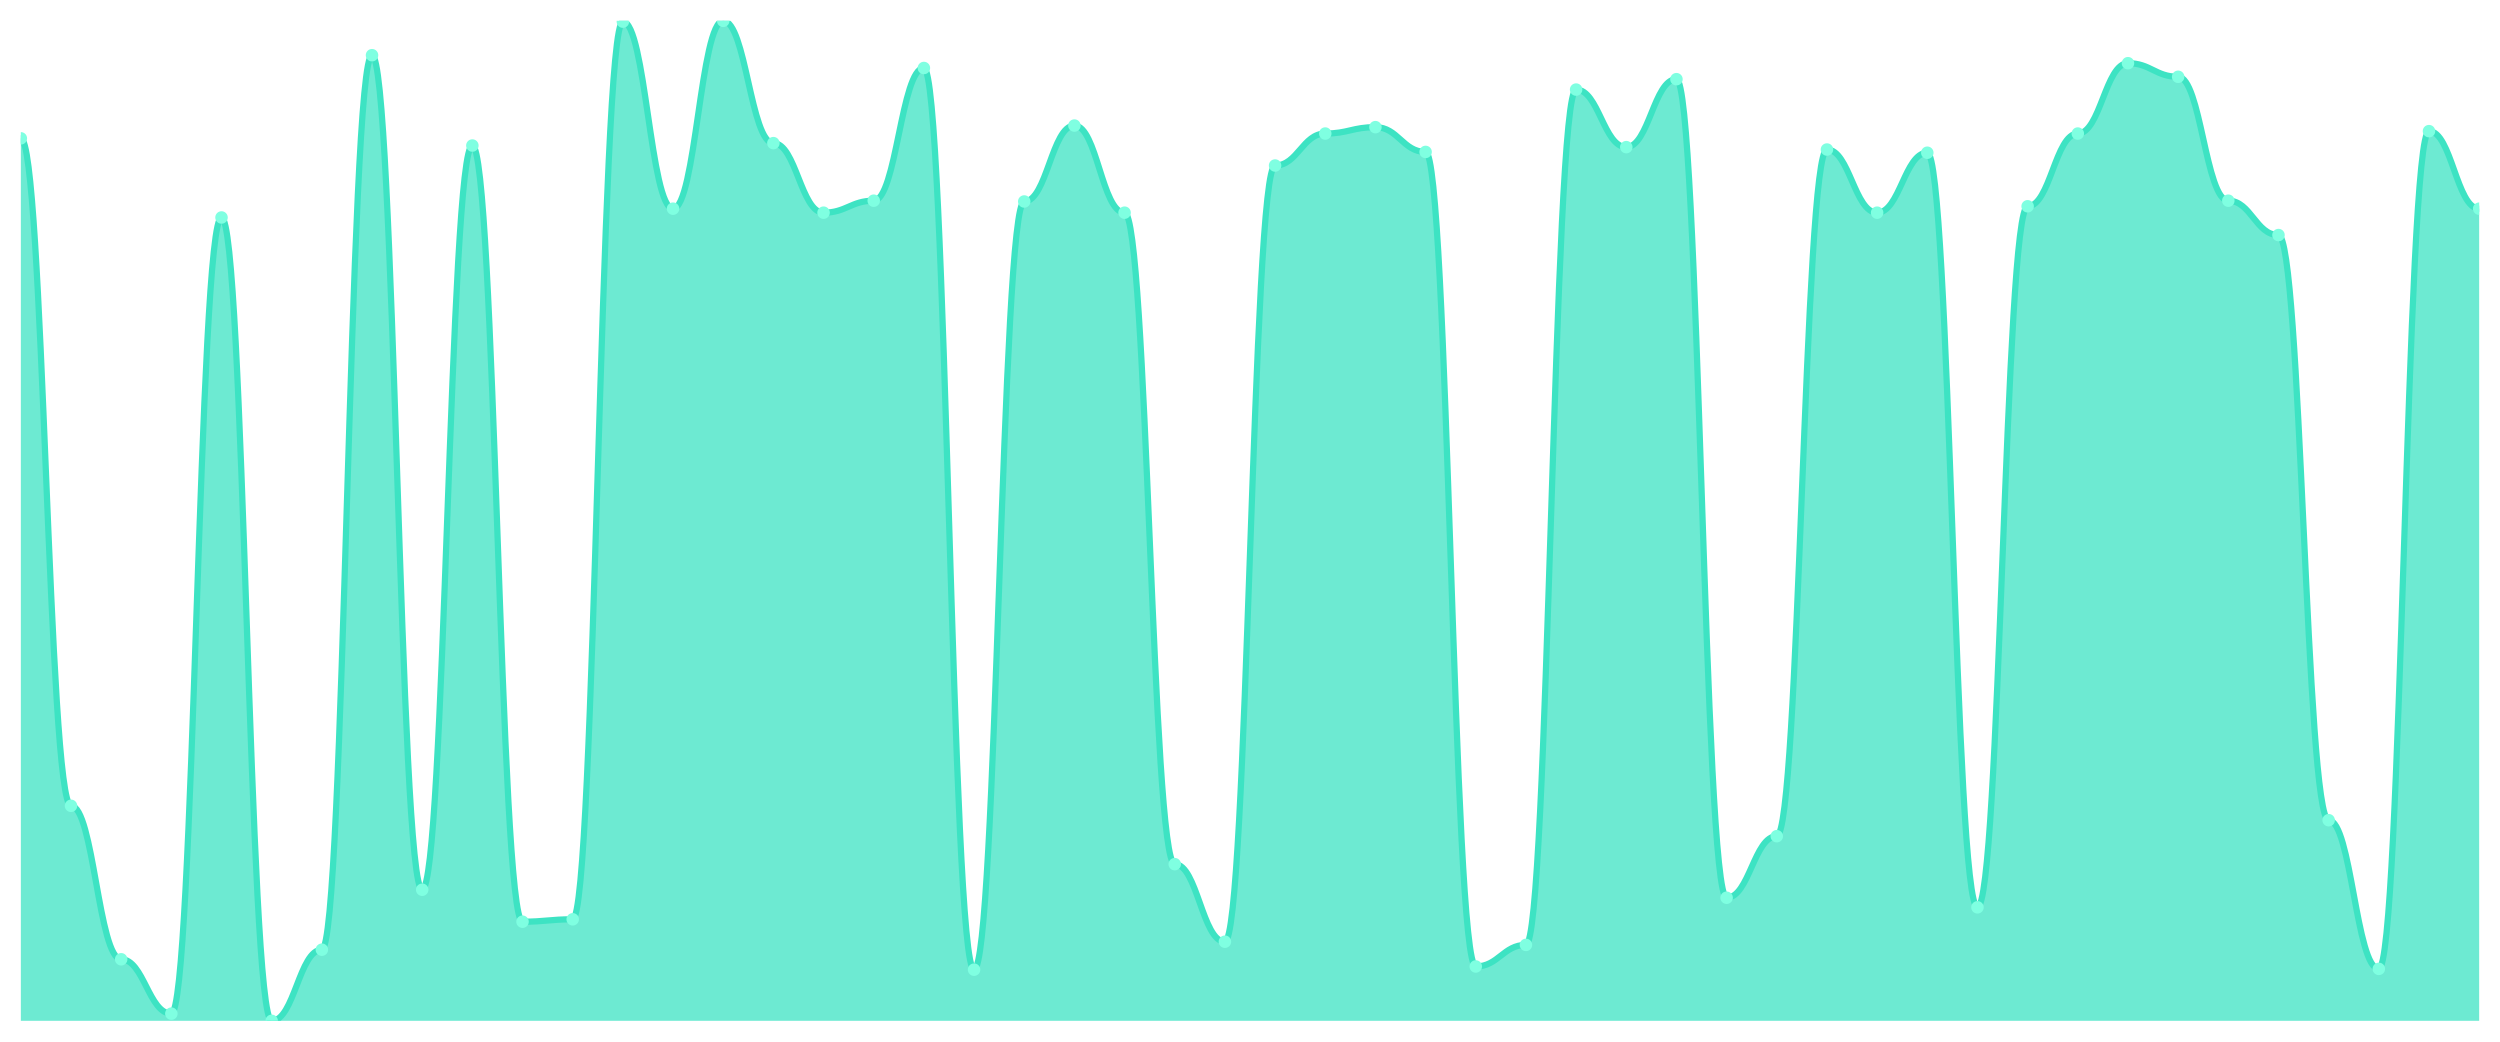
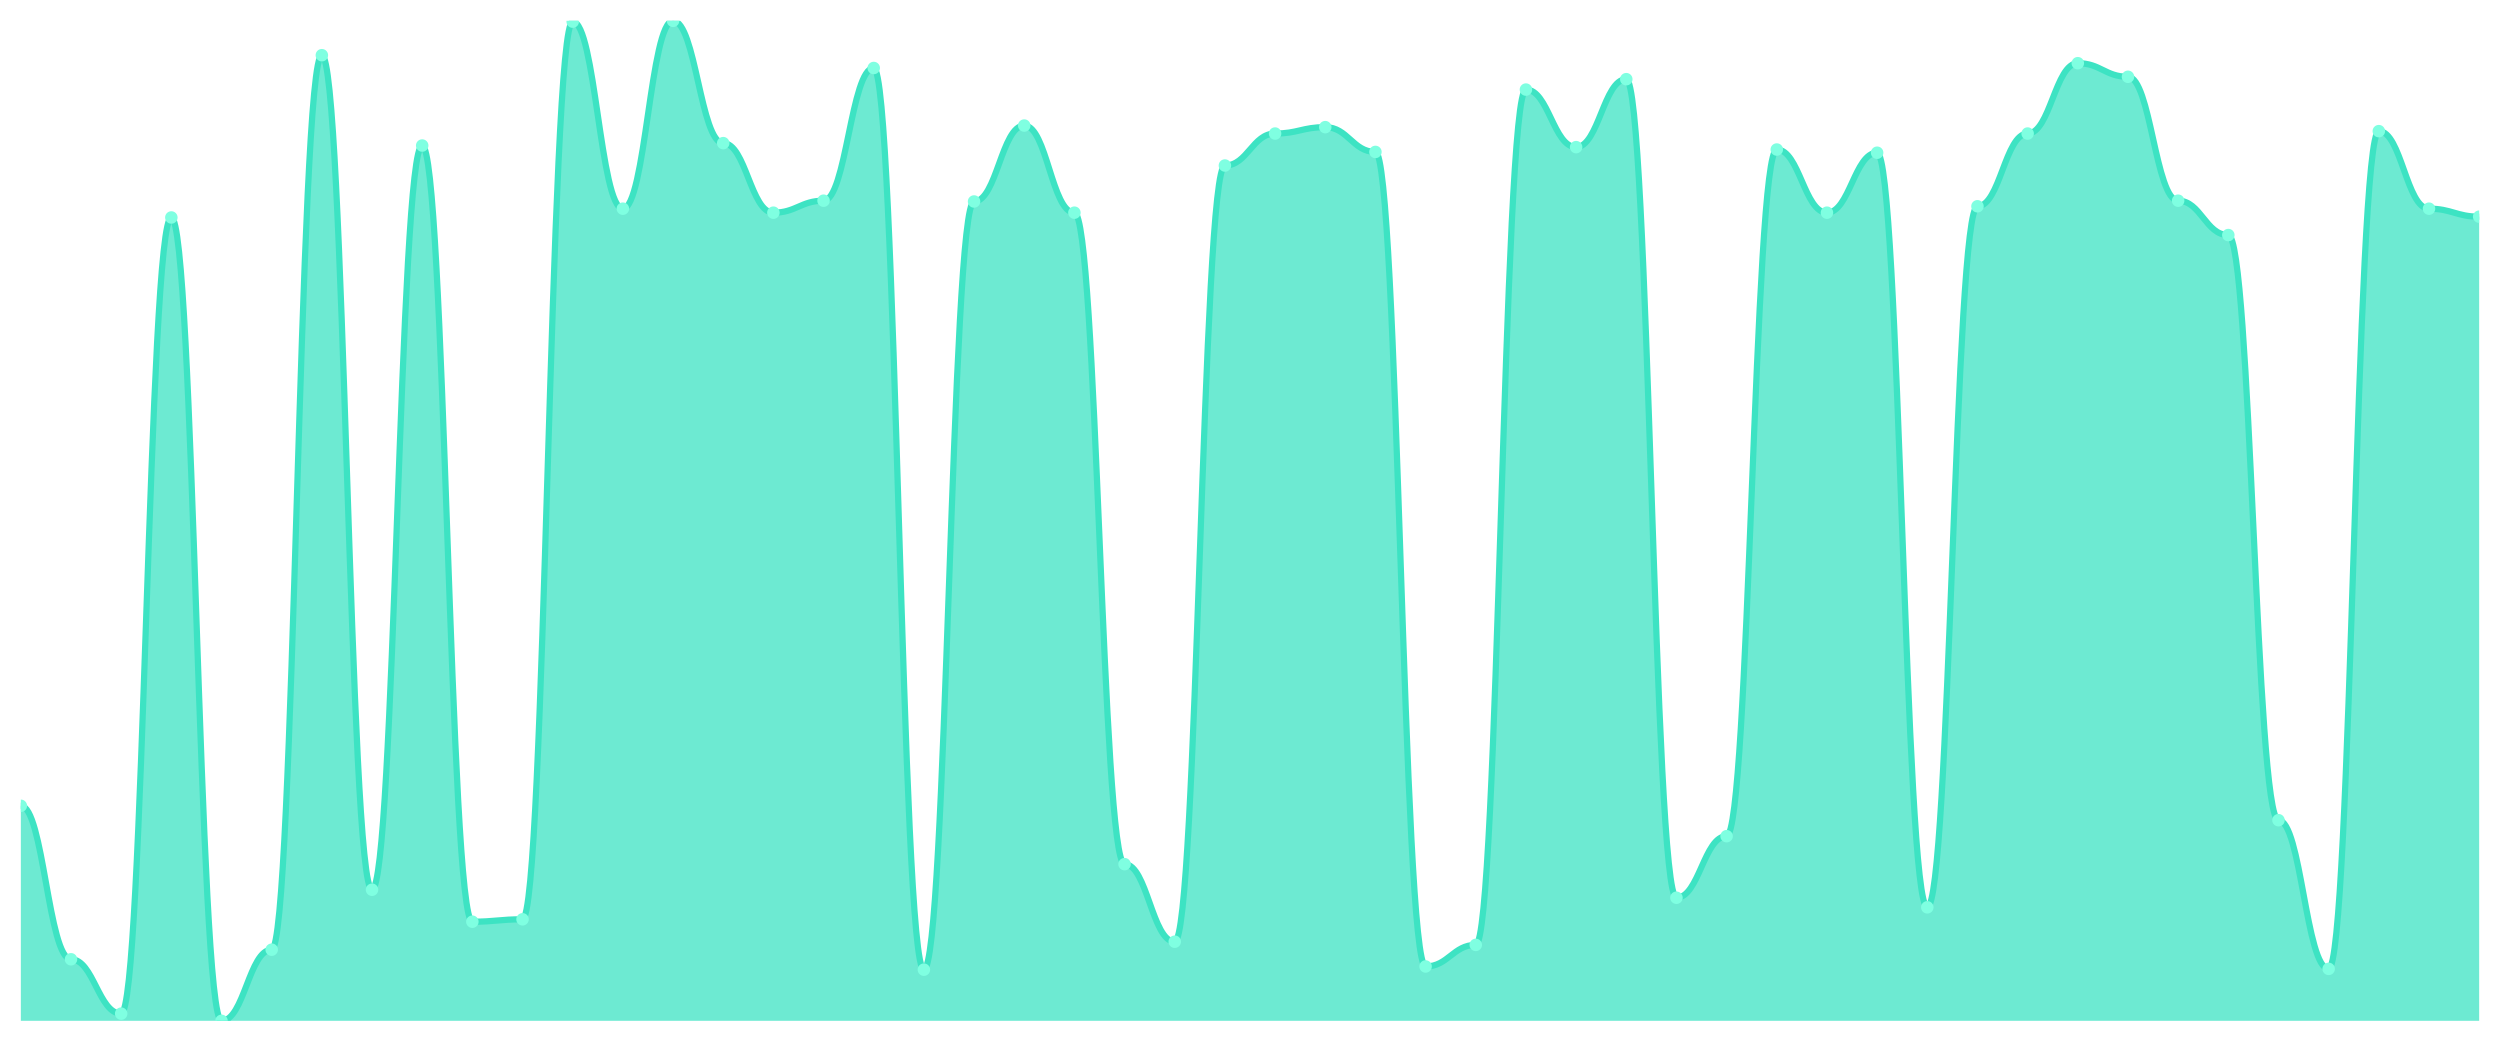
<svg xmlns="http://www.w3.org/2000/svg" viewBox="0 0 1200 500" width="1200" height="500">
  <defs>
    <clipPath id="c">
      <rect x="10" y="10" width="1180" height="480" />
    </clipPath>
  </defs>
  <rect width="1200" height="500" fill="none" />
  <g clip-path="url(#c)">
-     <path d="M 10,490 L 10,66.403 C 20.837,66.403 23.245,386.787 34.082,386.787 C 44.918,386.787 47.327,460.456 58.163,460.456 C 69,460.456 71.408,486.547 82.245,486.547 C 93.082,486.547 95.49,104.388 106.327,104.388 C 117.163,104.388 119.571,490 130.408,490 C 141.245,490 143.653,455.851 154.49,455.851 C 165.327,455.851 167.735,26.499 178.571,26.499 C 189.408,26.499 191.816,427.074 202.653,427.074 C 213.49,427.074 215.898,69.856 226.735,69.856 C 237.571,69.856 239.98,442.422 250.816,442.422 C 261.653,442.422 264.061,441.271 274.898,441.271 C 285.735,441.271 288.143,10.384 298.98,10.384 C 309.816,10.384 312.224,100.168 323.061,100.168 C 333.898,100.168 336.306,10 347.143,10 C 357.98,10 360.388,68.705 371.224,68.705 C 382.061,68.705 384.469,102.086 395.306,102.086 C 406.143,102.086 408.551,96.331 419.388,96.331 C 430.224,96.331 432.633,32.638 443.469,32.638 C 454.306,32.638 456.714,465.444 467.551,465.444 C 478.388,465.444 480.796,96.715 491.633,96.715 C 502.469,96.715 504.878,60.264 515.714,60.264 C 526.551,60.264 528.959,102.086 539.796,102.086 C 550.633,102.086 553.041,414.796 563.878,414.796 C 574.714,414.796 577.122,452.014 587.959,452.014 C 598.796,452.014 601.204,79.448 612.041,79.448 C 622.878,79.448 625.286,64.101 636.122,64.101 C 646.959,64.101 649.367,61.031 660.204,61.031 C 671.041,61.031 673.449,72.926 684.286,72.926 C 695.122,72.926 697.531,463.909 708.367,463.909 C 719.204,463.909 721.612,453.549 732.449,453.549 C 743.286,453.549 745.694,42.998 756.531,42.998 C 767.367,42.998 769.776,70.624 780.612,70.624 C 791.449,70.624 793.857,38.01 804.694,38.01 C 815.531,38.01 817.939,430.911 828.776,430.911 C 839.612,430.911 842.02,401.367 852.857,401.367 C 863.694,401.367 866.102,71.775 876.939,71.775 C 887.776,71.775 890.184,102.086 901.02,102.086 C 911.857,102.086 914.265,73.309 925.102,73.309 C 935.939,73.309 938.347,435.516 949.184,435.516 C 960.02,435.516 962.429,99.017 973.265,99.017 C 984.102,99.017 986.51,64.101 997.347,64.101 C 1008.184,64.101 1010.592,30.336 1021.429,30.336 C 1032.265,30.336 1034.673,36.859 1045.51,36.859 C 1056.347,36.859 1058.755,96.331 1069.592,96.331 C 1080.429,96.331 1082.837,112.83 1093.673,112.83 C 1104.51,112.83 1106.918,393.693 1117.755,393.693 C 1128.592,393.693 1131,465.06 1141.837,465.06 C 1152.673,465.06 1155.082,62.95 1165.918,62.95 C 1176.755,62.95 1179.163,100.168 1190,100.168 L 1190,490 Z" fill="rgba(61,227,195,0.75)" />
-     <path d="M 10,66.403 C 20.837,66.403 23.245,386.787 34.082,386.787 C 44.918,386.787 47.327,460.456 58.163,460.456 C 69,460.456 71.408,486.547 82.245,486.547 C 93.082,486.547 95.49,104.388 106.327,104.388 C 117.163,104.388 119.571,490 130.408,490 C 141.245,490 143.653,455.851 154.49,455.851 C 165.327,455.851 167.735,26.499 178.571,26.499 C 189.408,26.499 191.816,427.074 202.653,427.074 C 213.49,427.074 215.898,69.856 226.735,69.856 C 237.571,69.856 239.98,442.422 250.816,442.422 C 261.653,442.422 264.061,441.271 274.898,441.271 C 285.735,441.271 288.143,10.384 298.98,10.384 C 309.816,10.384 312.224,100.168 323.061,100.168 C 333.898,100.168 336.306,10 347.143,10 C 357.98,10 360.388,68.705 371.224,68.705 C 382.061,68.705 384.469,102.086 395.306,102.086 C 406.143,102.086 408.551,96.331 419.388,96.331 C 430.224,96.331 432.633,32.638 443.469,32.638 C 454.306,32.638 456.714,465.444 467.551,465.444 C 478.388,465.444 480.796,96.715 491.633,96.715 C 502.469,96.715 504.878,60.264 515.714,60.264 C 526.551,60.264 528.959,102.086 539.796,102.086 C 550.633,102.086 553.041,414.796 563.878,414.796 C 574.714,414.796 577.122,452.014 587.959,452.014 C 598.796,452.014 601.204,79.448 612.041,79.448 C 622.878,79.448 625.286,64.101 636.122,64.101 C 646.959,64.101 649.367,61.031 660.204,61.031 C 671.041,61.031 673.449,72.926 684.286,72.926 C 695.122,72.926 697.531,463.909 708.367,463.909 C 719.204,463.909 721.612,453.549 732.449,453.549 C 743.286,453.549 745.694,42.998 756.531,42.998 C 767.367,42.998 769.776,70.624 780.612,70.624 C 791.449,70.624 793.857,38.01 804.694,38.01 C 815.531,38.01 817.939,430.911 828.776,430.911 C 839.612,430.911 842.02,401.367 852.857,401.367 C 863.694,401.367 866.102,71.775 876.939,71.775 C 887.776,71.775 890.184,102.086 901.02,102.086 C 911.857,102.086 914.265,73.309 925.102,73.309 C 935.939,73.309 938.347,435.516 949.184,435.516 C 960.02,435.516 962.429,99.017 973.265,99.017 C 984.102,99.017 986.51,64.101 997.347,64.101 C 1008.184,64.101 1010.592,30.336 1021.429,30.336 C 1032.265,30.336 1034.673,36.859 1045.51,36.859 C 1056.347,36.859 1058.755,96.331 1069.592,96.331 C 1080.429,96.331 1082.837,112.83 1093.673,112.83 C 1104.51,112.83 1106.918,393.693 1117.755,393.693 C 1128.592,393.693 1131,465.06 1141.837,465.06 C 1152.673,465.06 1155.082,62.95 1165.918,62.95 C 1176.755,62.95 1179.163,100.168 1190,100.168" fill="none" stroke="#3de3c3" stroke-width="3" stroke-linecap="round" stroke-linejoin="round" />
-     <circle cx="10" cy="66.403" r="3" fill="#7fffe1" />
-     <circle cx="34.082" cy="386.787" r="3" fill="#7fffe1" />
-     <circle cx="58.163" cy="460.456" r="3" fill="#7fffe1" />
-     <circle cx="82.245" cy="486.547" r="3" fill="#7fffe1" />
-     <circle cx="106.327" cy="104.388" r="3" fill="#7fffe1" />
-     <circle cx="130.408" cy="490" r="3" fill="#7fffe1" />
-     <circle cx="154.49" cy="455.851" r="3" fill="#7fffe1" />
-     <circle cx="178.571" cy="26.499" r="3" fill="#7fffe1" />
-     <circle cx="202.653" cy="427.074" r="3" fill="#7fffe1" />
-     <circle cx="226.735" cy="69.856" r="3" fill="#7fffe1" />
-     <circle cx="250.816" cy="442.422" r="3" fill="#7fffe1" />
-     <circle cx="274.898" cy="441.271" r="3" fill="#7fffe1" />
-     <circle cx="298.98" cy="10.384" r="3" fill="#7fffe1" />
-     <circle cx="323.061" cy="100.168" r="3" fill="#7fffe1" />
-     <circle cx="347.143" cy="10" r="3" fill="#7fffe1" />
-     <circle cx="371.224" cy="68.705" r="3" fill="#7fffe1" />
-     <circle cx="395.306" cy="102.086" r="3" fill="#7fffe1" />
-     <circle cx="419.388" cy="96.331" r="3" fill="#7fffe1" />
-     <circle cx="443.469" cy="32.638" r="3" fill="#7fffe1" />
-     <circle cx="467.551" cy="465.444" r="3" fill="#7fffe1" />
-     <circle cx="491.633" cy="96.715" r="3" fill="#7fffe1" />
-     <circle cx="515.714" cy="60.264" r="3" fill="#7fffe1" />
-     <circle cx="539.796" cy="102.086" r="3" fill="#7fffe1" />
-     <circle cx="563.878" cy="414.796" r="3" fill="#7fffe1" />
-     <circle cx="587.959" cy="452.014" r="3" fill="#7fffe1" />
-     <circle cx="612.041" cy="79.448" r="3" fill="#7fffe1" />
-     <circle cx="636.122" cy="64.101" r="3" fill="#7fffe1" />
-     <circle cx="660.204" cy="61.031" r="3" fill="#7fffe1" />
-     <circle cx="684.286" cy="72.926" r="3" fill="#7fffe1" />
-     <circle cx="708.367" cy="463.909" r="3" fill="#7fffe1" />
-     <circle cx="732.449" cy="453.549" r="3" fill="#7fffe1" />
-     <circle cx="756.531" cy="42.998" r="3" fill="#7fffe1" />
-     <circle cx="780.612" cy="70.624" r="3" fill="#7fffe1" />
-     <circle cx="804.694" cy="38.01" r="3" fill="#7fffe1" />
-     <circle cx="828.776" cy="430.911" r="3" fill="#7fffe1" />
-     <circle cx="852.857" cy="401.367" r="3" fill="#7fffe1" />
-     <circle cx="876.939" cy="71.775" r="3" fill="#7fffe1" />
-     <circle cx="901.02" cy="102.086" r="3" fill="#7fffe1" />
-     <circle cx="925.102" cy="73.309" r="3" fill="#7fffe1" />
-     <circle cx="949.184" cy="435.516" r="3" fill="#7fffe1" />
-     <circle cx="973.265" cy="99.017" r="3" fill="#7fffe1" />
-     <circle cx="997.347" cy="64.101" r="3" fill="#7fffe1" />
-     <circle cx="1021.429" cy="30.336" r="3" fill="#7fffe1" />
-     <circle cx="1045.51" cy="36.859" r="3" fill="#7fffe1" />
-     <circle cx="1069.592" cy="96.331" r="3" fill="#7fffe1" />
-     <circle cx="1093.673" cy="112.83" r="3" fill="#7fffe1" />
-     <circle cx="1117.755" cy="393.693" r="3" fill="#7fffe1" />
-     <circle cx="1141.837" cy="465.06" r="3" fill="#7fffe1" />
-     <circle cx="1165.918" cy="62.95" r="3" fill="#7fffe1" />
-     <circle cx="1190" cy="100.168" r="3" fill="#7fffe1" />
+     <path d="M 10,490 L 10,386.787 C 20.837,386.787 23.245,460.456 34.082,460.456 C 44.918,460.456 47.327,486.547 58.163,486.547 C 69,486.547 71.408,104.388 82.245,104.388 C 93.082,104.388 95.49,490 106.327,490 C 117.163,490 119.571,455.851 130.408,455.851 C 141.245,455.851 143.653,26.499 154.49,26.499 C 165.327,26.499 167.735,427.074 178.571,427.074 C 189.408,427.074 191.816,69.856 202.653,69.856 C 213.49,69.856 215.898,442.422 226.735,442.422 C 237.571,442.422 239.98,441.271 250.816,441.271 C 261.653,441.271 264.061,10.384 274.898,10.384 C 285.735,10.384 288.143,100.168 298.98,100.168 C 309.816,100.168 312.224,10 323.061,10 C 333.898,10 336.306,68.705 347.143,68.705 C 357.98,68.705 360.388,102.086 371.224,102.086 C 382.061,102.086 384.469,96.331 395.306,96.331 C 406.143,96.331 408.551,32.638 419.388,32.638 C 430.224,32.638 432.633,465.444 443.469,465.444 C 454.306,465.444 456.714,96.715 467.551,96.715 C 478.388,96.715 480.796,60.264 491.633,60.264 C 502.469,60.264 504.878,102.086 515.714,102.086 C 526.551,102.086 528.959,414.796 539.796,414.796 C 550.633,414.796 553.041,452.014 563.878,452.014 C 574.714,452.014 577.122,79.448 587.959,79.448 C 598.796,79.448 601.204,64.101 612.041,64.101 C 622.878,64.101 625.286,61.031 636.122,61.031 C 646.959,61.031 649.367,72.926 660.204,72.926 C 671.041,72.926 673.449,463.909 684.286,463.909 C 695.122,463.909 697.531,453.549 708.367,453.549 C 719.204,453.549 721.612,42.998 732.449,42.998 C 743.286,42.998 745.694,70.624 756.531,70.624 C 767.367,70.624 769.776,38.01 780.612,38.01 C 791.449,38.01 793.857,430.911 804.694,430.911 C 815.531,430.911 817.939,401.367 828.776,401.367 C 839.612,401.367 842.02,71.775 852.857,71.775 C 863.694,71.775 866.102,102.086 876.939,102.086 C 887.776,102.086 890.184,73.309 901.02,73.309 C 911.857,73.309 914.265,435.516 925.102,435.516 C 935.939,435.516 938.347,99.017 949.184,99.017 C 960.02,99.017 962.429,64.101 973.265,64.101 C 984.102,64.101 986.51,30.336 997.347,30.336 C 1008.184,30.336 1010.592,36.859 1021.429,36.859 C 1032.265,36.859 1034.673,96.331 1045.51,96.331 C 1056.347,96.331 1058.755,112.83 1069.592,112.83 C 1080.429,112.83 1082.837,393.693 1093.673,393.693 C 1104.51,393.693 1106.918,465.06 1117.755,465.06 C 1128.592,465.06 1131,62.95 1141.837,62.95 C 1152.673,62.95 1155.082,100.168 1165.918,100.168 C 1176.755,100.168 1179.163,104.005 1190,104.005 L 1190,490 Z" fill="rgba(61,227,195,0.75)" />
+     <path d="M 10,386.787 C 20.837,386.787 23.245,460.456 34.082,460.456 C 44.918,460.456 47.327,486.547 58.163,486.547 C 69,486.547 71.408,104.388 82.245,104.388 C 93.082,104.388 95.49,490 106.327,490 C 117.163,490 119.571,455.851 130.408,455.851 C 141.245,455.851 143.653,26.499 154.49,26.499 C 165.327,26.499 167.735,427.074 178.571,427.074 C 189.408,427.074 191.816,69.856 202.653,69.856 C 213.49,69.856 215.898,442.422 226.735,442.422 C 237.571,442.422 239.98,441.271 250.816,441.271 C 261.653,441.271 264.061,10.384 274.898,10.384 C 285.735,10.384 288.143,100.168 298.98,100.168 C 309.816,100.168 312.224,10 323.061,10 C 333.898,10 336.306,68.705 347.143,68.705 C 357.98,68.705 360.388,102.086 371.224,102.086 C 382.061,102.086 384.469,96.331 395.306,96.331 C 406.143,96.331 408.551,32.638 419.388,32.638 C 430.224,32.638 432.633,465.444 443.469,465.444 C 454.306,465.444 456.714,96.715 467.551,96.715 C 478.388,96.715 480.796,60.264 491.633,60.264 C 502.469,60.264 504.878,102.086 515.714,102.086 C 526.551,102.086 528.959,414.796 539.796,414.796 C 550.633,414.796 553.041,452.014 563.878,452.014 C 574.714,452.014 577.122,79.448 587.959,79.448 C 598.796,79.448 601.204,64.101 612.041,64.101 C 622.878,64.101 625.286,61.031 636.122,61.031 C 646.959,61.031 649.367,72.926 660.204,72.926 C 671.041,72.926 673.449,463.909 684.286,463.909 C 695.122,463.909 697.531,453.549 708.367,453.549 C 719.204,453.549 721.612,42.998 732.449,42.998 C 743.286,42.998 745.694,70.624 756.531,70.624 C 767.367,70.624 769.776,38.01 780.612,38.01 C 791.449,38.01 793.857,430.911 804.694,430.911 C 815.531,430.911 817.939,401.367 828.776,401.367 C 839.612,401.367 842.02,71.775 852.857,71.775 C 863.694,71.775 866.102,102.086 876.939,102.086 C 887.776,102.086 890.184,73.309 901.02,73.309 C 911.857,73.309 914.265,435.516 925.102,435.516 C 935.939,435.516 938.347,99.017 949.184,99.017 C 960.02,99.017 962.429,64.101 973.265,64.101 C 984.102,64.101 986.51,30.336 997.347,30.336 C 1008.184,30.336 1010.592,36.859 1021.429,36.859 C 1032.265,36.859 1034.673,96.331 1045.51,96.331 C 1056.347,96.331 1058.755,112.83 1069.592,112.83 C 1080.429,112.83 1082.837,393.693 1093.673,393.693 C 1104.51,393.693 1106.918,465.06 1117.755,465.06 C 1128.592,465.06 1131,62.95 1141.837,62.95 C 1152.673,62.95 1155.082,100.168 1165.918,100.168 C 1176.755,100.168 1179.163,104.005 1190,104.005" fill="none" stroke="#3de3c3" stroke-width="3" stroke-linecap="round" stroke-linejoin="round" />
+     <circle cx="10" cy="386.787" r="3" fill="#7fffe1" />
+     <circle cx="34.082" cy="460.456" r="3" fill="#7fffe1" />
+     <circle cx="58.163" cy="486.547" r="3" fill="#7fffe1" />
+     <circle cx="82.245" cy="104.388" r="3" fill="#7fffe1" />
+     <circle cx="106.327" cy="490" r="3" fill="#7fffe1" />
+     <circle cx="130.408" cy="455.851" r="3" fill="#7fffe1" />
+     <circle cx="154.49" cy="26.499" r="3" fill="#7fffe1" />
+     <circle cx="178.571" cy="427.074" r="3" fill="#7fffe1" />
+     <circle cx="202.653" cy="69.856" r="3" fill="#7fffe1" />
+     <circle cx="226.735" cy="442.422" r="3" fill="#7fffe1" />
+     <circle cx="250.816" cy="441.271" r="3" fill="#7fffe1" />
+     <circle cx="274.898" cy="10.384" r="3" fill="#7fffe1" />
+     <circle cx="298.98" cy="100.168" r="3" fill="#7fffe1" />
+     <circle cx="323.061" cy="10" r="3" fill="#7fffe1" />
+     <circle cx="347.143" cy="68.705" r="3" fill="#7fffe1" />
+     <circle cx="371.224" cy="102.086" r="3" fill="#7fffe1" />
+     <circle cx="395.306" cy="96.331" r="3" fill="#7fffe1" />
+     <circle cx="419.388" cy="32.638" r="3" fill="#7fffe1" />
+     <circle cx="443.469" cy="465.444" r="3" fill="#7fffe1" />
+     <circle cx="467.551" cy="96.715" r="3" fill="#7fffe1" />
+     <circle cx="491.633" cy="60.264" r="3" fill="#7fffe1" />
+     <circle cx="515.714" cy="102.086" r="3" fill="#7fffe1" />
+     <circle cx="539.796" cy="414.796" r="3" fill="#7fffe1" />
+     <circle cx="563.878" cy="452.014" r="3" fill="#7fffe1" />
+     <circle cx="587.959" cy="79.448" r="3" fill="#7fffe1" />
+     <circle cx="612.041" cy="64.101" r="3" fill="#7fffe1" />
+     <circle cx="636.122" cy="61.031" r="3" fill="#7fffe1" />
+     <circle cx="660.204" cy="72.926" r="3" fill="#7fffe1" />
+     <circle cx="684.286" cy="463.909" r="3" fill="#7fffe1" />
+     <circle cx="708.367" cy="453.549" r="3" fill="#7fffe1" />
+     <circle cx="732.449" cy="42.998" r="3" fill="#7fffe1" />
+     <circle cx="756.531" cy="70.624" r="3" fill="#7fffe1" />
+     <circle cx="780.612" cy="38.01" r="3" fill="#7fffe1" />
+     <circle cx="804.694" cy="430.911" r="3" fill="#7fffe1" />
+     <circle cx="828.776" cy="401.367" r="3" fill="#7fffe1" />
+     <circle cx="852.857" cy="71.775" r="3" fill="#7fffe1" />
+     <circle cx="876.939" cy="102.086" r="3" fill="#7fffe1" />
+     <circle cx="901.02" cy="73.309" r="3" fill="#7fffe1" />
+     <circle cx="925.102" cy="435.516" r="3" fill="#7fffe1" />
+     <circle cx="949.184" cy="99.017" r="3" fill="#7fffe1" />
+     <circle cx="973.265" cy="64.101" r="3" fill="#7fffe1" />
+     <circle cx="997.347" cy="30.336" r="3" fill="#7fffe1" />
+     <circle cx="1021.429" cy="36.859" r="3" fill="#7fffe1" />
+     <circle cx="1045.51" cy="96.331" r="3" fill="#7fffe1" />
+     <circle cx="1069.592" cy="112.83" r="3" fill="#7fffe1" />
+     <circle cx="1093.673" cy="393.693" r="3" fill="#7fffe1" />
+     <circle cx="1117.755" cy="465.06" r="3" fill="#7fffe1" />
+     <circle cx="1141.837" cy="62.95" r="3" fill="#7fffe1" />
+     <circle cx="1165.918" cy="100.168" r="3" fill="#7fffe1" />
+     <circle cx="1190" cy="104.005" r="3" fill="#7fffe1" />
  </g>
</svg>
